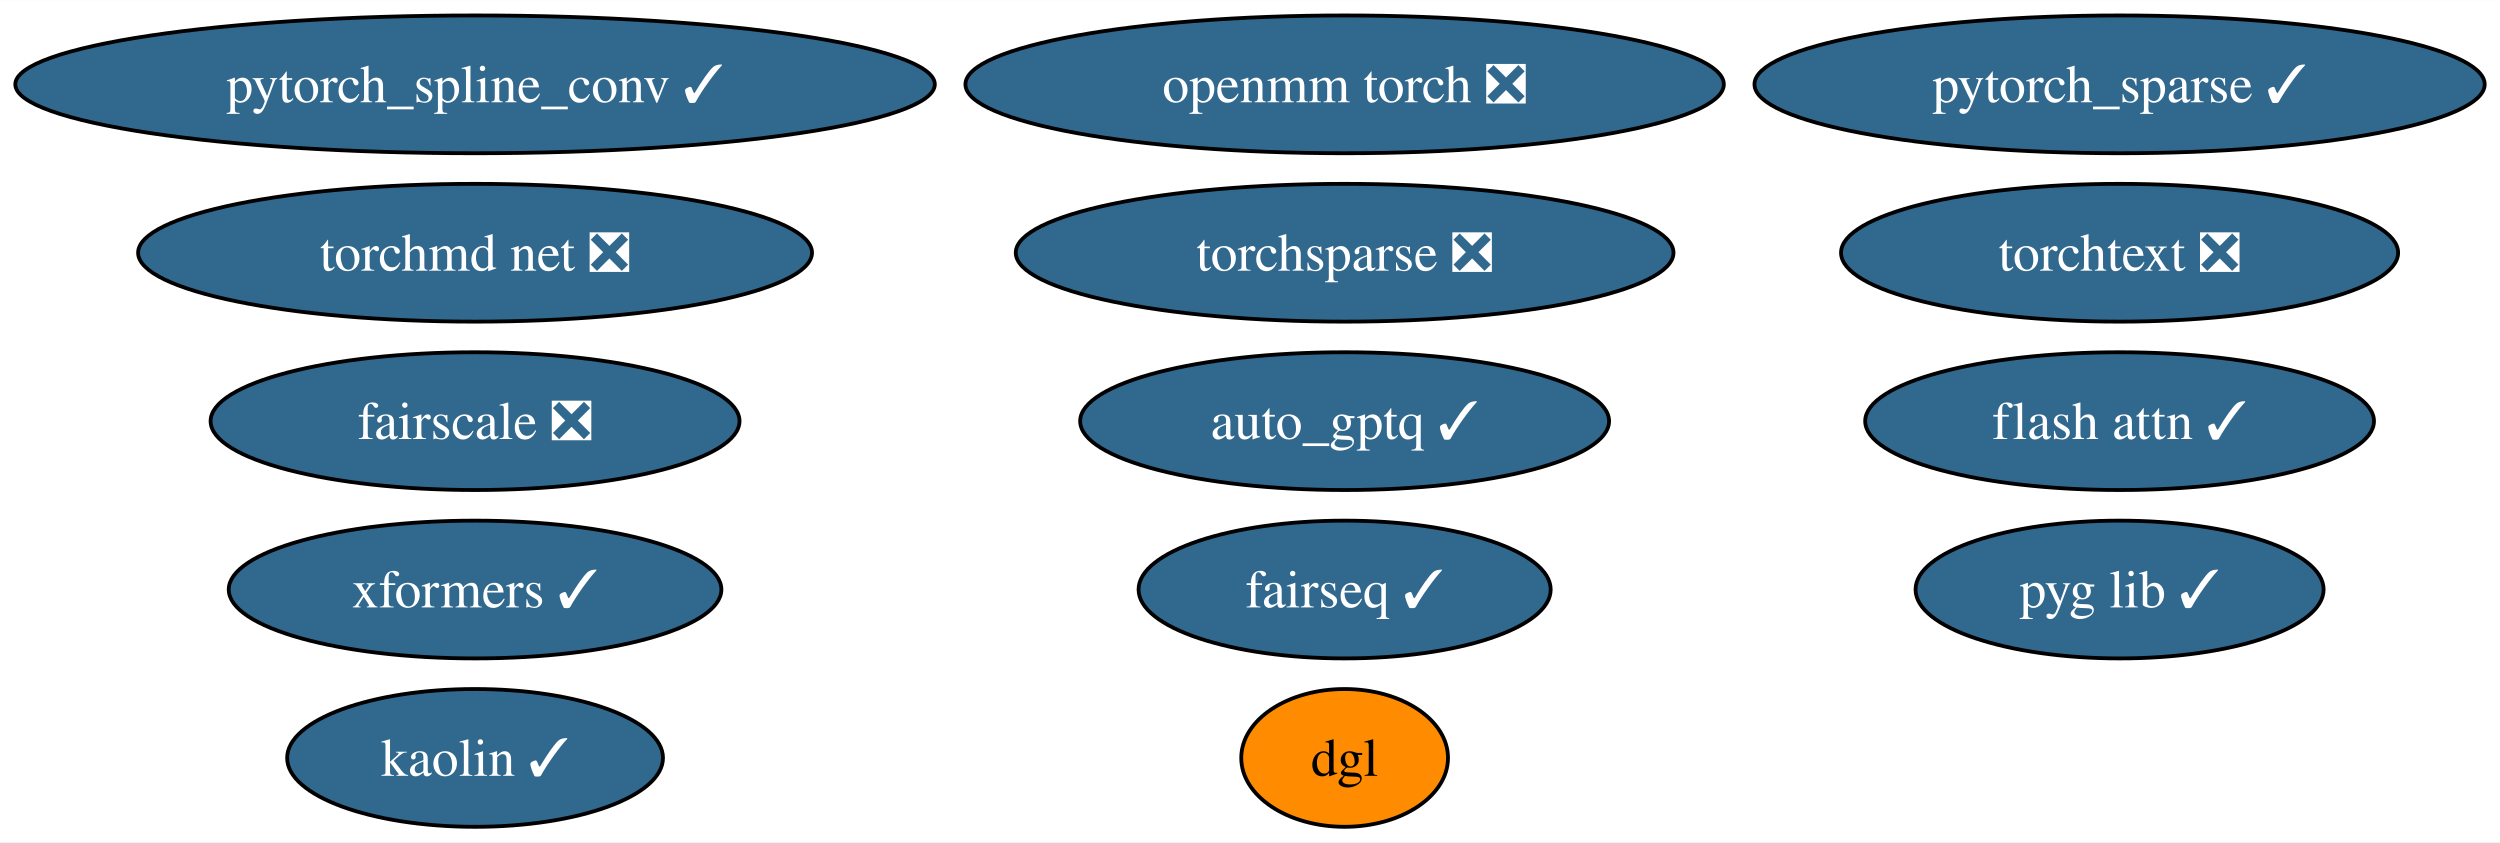
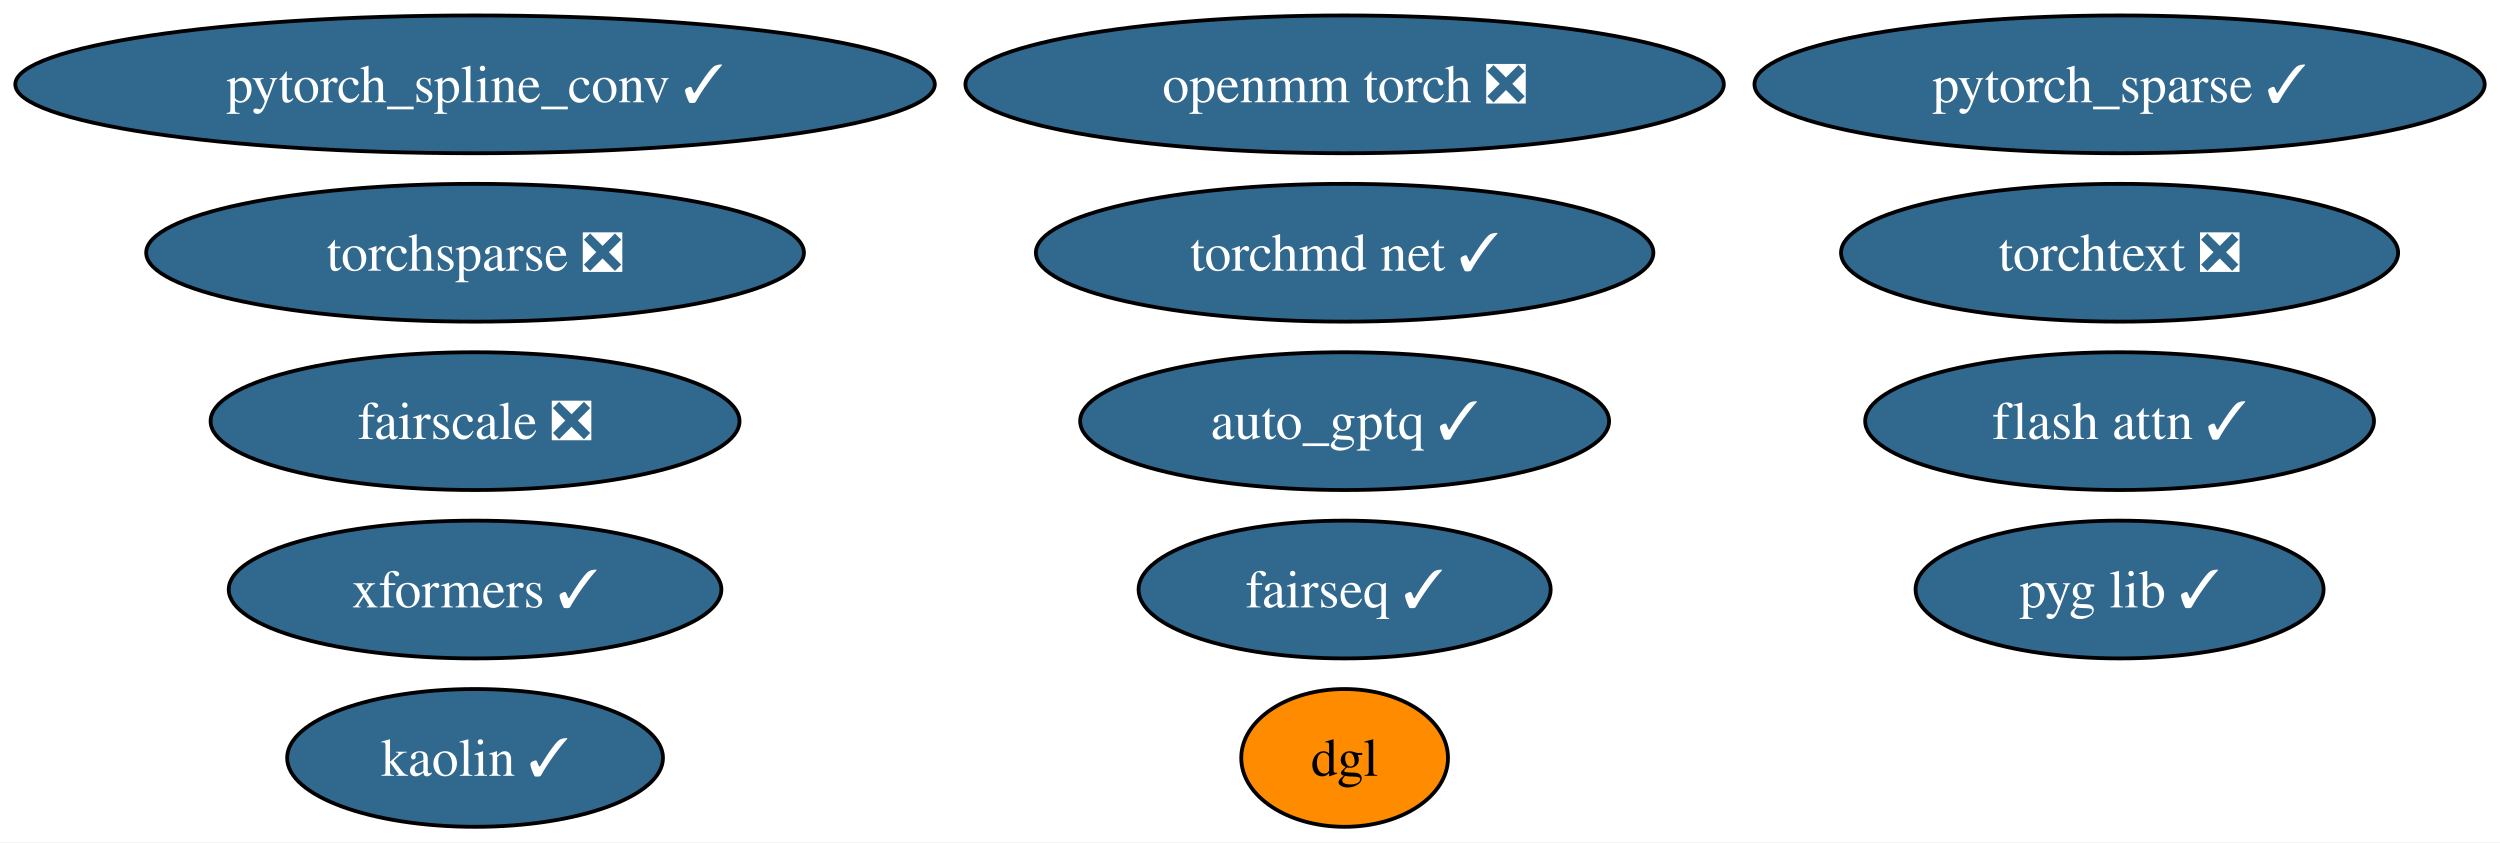
<svg xmlns="http://www.w3.org/2000/svg" xmlns:xlink="http://www.w3.org/1999/xlink" width="653pt" height="220pt" viewBox="0.00 0.00 653.23 220.00">
  <g id="graph0" class="graph" transform="scale(1 1) rotate(0) translate(4 216)">
    <polygon fill="white" stroke="none" points="-4,4 -4,-216 649.23,-216 649.23,4 -4,4" />
    <g id="node1" class="node">
      <g id="a_node1">
        <a xlink:href="https://github.com/conda-forge/pytorch_spline_conv-feedstock/pull/39" xlink:title="pytorch_spline_conv ✓">
          <ellipse fill="#31688e" stroke="black" cx="120.13" cy="-194" rx="120.13" ry="18" />
          <text text-anchor="middle" x="120.13" y="-189.32" font-family="Times,serif" font-size="14.00" fill="white">pytorch_spline_conv ✓</text>
        </a>
      </g>
    </g>
    <g id="node2" class="node">
      <g id="a_node2">
        <a xlink:href="https://github.com/conda-forge/pytorch_sparse-feedstock/pull/67" xlink:title="pytorch_sparse ✓">
          <ellipse fill="#31688e" stroke="black" cx="549.83" cy="-194" rx="95.4" ry="18" />
          <text text-anchor="middle" x="549.83" y="-189.32" font-family="Times,serif" font-size="14.00" fill="white">pytorch_sparse ✓</text>
        </a>
      </g>
    </g>
    <g id="node3" class="node">
      <g id="a_node3">
        <a xlink:href="https://github.com/conda-forge/fairseq-feedstock/pull/39" xlink:title="fairseq ✓">
          <ellipse fill="#31688e" stroke="black" cx="347.34" cy="-62" rx="53.84" ry="18" />
          <text text-anchor="middle" x="347.34" y="-57.33" font-family="Times,serif" font-size="14.00" fill="white">fairseq ✓</text>
        </a>
      </g>
    </g>
    <g id="node4" class="node">
      <g id="a_node4">
        <a xlink:href="https://github.com/conda-forge/openmm-torch-feedstock/pull/53" xlink:title="openmm torch ❎">
          <ellipse fill="#31688e" stroke="black" cx="347.34" cy="-194" rx="99.08" ry="18" />
          <text text-anchor="middle" x="347.34" y="-189.32" font-family="Times,serif" font-size="14.00" fill="white">openmm torch ❎</text>
        </a>
      </g>
    </g>
    <g id="node5" class="node">
      <g id="a_node5">
        <a xlink:href="https://github.com/conda-forge/torchsparse-feedstock/pull/36" xlink:title="torchsparse ❎">
-           <ellipse fill="#31688e" stroke="black" cx="347.34" cy="-150" rx="85.93" ry="18" />
-           <text text-anchor="middle" x="347.34" y="-145.32" font-family="Times,serif" font-size="14.00" fill="white">torchsparse ❎</text>
+           <ellipse fill="#31688e" stroke="black" cx="120.13" cy="-150" rx="85.93" ry="18" />
+           <text text-anchor="middle" x="120.13" y="-145.32" font-family="Times,serif" font-size="14.00" fill="white">torchsparse ❎</text>
        </a>
      </g>
    </g>
    <g id="node6" class="node">
      <g id="a_node6">
        <a xlink:href="https://github.com/conda-forge/kaolin-feedstock/pull/27" xlink:title="kaolin ✓">
          <ellipse fill="#31688e" stroke="black" cx="120.13" cy="-18" rx="49.1" ry="18" />
          <text text-anchor="middle" x="120.13" y="-13.32" font-family="Times,serif" font-size="14.00" fill="white">kaolin ✓</text>
        </a>
      </g>
    </g>
    <g id="node7" class="node">
      <g id="a_node7">
        <a xlink:href="https://github.com/conda-forge/fairscale-feedstock/pull/35" xlink:title="fairscale ❎">
          <ellipse fill="#31688e" stroke="black" cx="120.13" cy="-106" rx="69.1" ry="18" />
          <text text-anchor="middle" x="120.13" y="-101.33" font-family="Times,serif" font-size="14.00" fill="white">fairscale ❎</text>
        </a>
      </g>
    </g>
    <g id="node8" class="node">
      <g id="a_node8">
        <a xlink:href="https://github.com/conda-forge/pyg-lib-feedstock/pull/31" xlink:title="pyg lib ✓">
          <ellipse fill="#31688e" stroke="black" cx="549.83" cy="-62" rx="53.31" ry="18" />
          <text text-anchor="middle" x="549.83" y="-57.33" font-family="Times,serif" font-size="14.00" fill="white">pyg lib ✓</text>
        </a>
      </g>
    </g>
    <g id="node9" class="node">
      <g id="a_node9">
        <a xlink:href="https://github.com/conda-forge/torchtext-feedstock/pull/20" xlink:title="torchtext ❎">
          <ellipse fill="#31688e" stroke="black" cx="549.83" cy="-150" rx="72.78" ry="18" />
          <text text-anchor="middle" x="549.83" y="-145.32" font-family="Times,serif" font-size="14.00" fill="white">torchtext ❎</text>
        </a>
      </g>
    </g>
    <g id="node10" class="node">
      <g id="a_node10">
        <a xlink:href="https://github.com/conda-forge/xformers-feedstock/pull/32" xlink:title="xformers ✓">
          <ellipse fill="#31688e" stroke="black" cx="120.13" cy="-62" rx="64.36" ry="18" />
          <text text-anchor="middle" x="120.13" y="-57.33" font-family="Times,serif" font-size="14.00" fill="white">xformers ✓</text>
        </a>
      </g>
    </g>
    <g id="node11" class="node">
      <g id="a_node11">
        <a xlink:href="https://github.com/conda-forge/dgl-feedstock" xlink:title="dgl">
          <ellipse fill="#ff8c00" stroke="black" cx="347.34" cy="-18" rx="27.01" ry="18" />
          <text text-anchor="middle" x="347.34" y="-13.32" font-family="Times,serif" font-size="14.00">dgl</text>
        </a>
      </g>
    </g>
    <g id="node12" class="node">
      <g id="a_node12">
-         <a xlink:href="https://github.com/conda-forge/torchmd-net-feedstock/pull/31" xlink:title="torchmd net ❎">
-           <ellipse fill="#31688e" stroke="black" cx="120.13" cy="-150" rx="88.04" ry="18" />
-           <text text-anchor="middle" x="120.13" y="-145.32" font-family="Times,serif" font-size="14.00" fill="white">torchmd net ❎</text>
+         <a xlink:href="https://github.com/conda-forge/torchmd-net-feedstock/pull/31" xlink:title="torchmd net ✓">
+           <ellipse fill="#31688e" stroke="black" cx="347.34" cy="-150" rx="80.67" ry="18" />
+           <text text-anchor="middle" x="347.34" y="-145.32" font-family="Times,serif" font-size="14.00" fill="white">torchmd net ✓</text>
        </a>
      </g>
    </g>
    <g id="node13" class="node">
      <g id="a_node13">
        <a xlink:href="https://github.com/conda-forge/flash-attn-feedstock/pull/15" xlink:title="flash attn ✓">
          <ellipse fill="#31688e" stroke="black" cx="549.83" cy="-106" rx="66.47" ry="18" />
          <text text-anchor="middle" x="549.83" y="-101.33" font-family="Times,serif" font-size="14.00" fill="white">flash attn ✓</text>
        </a>
      </g>
    </g>
    <g id="node14" class="node">
      <g id="a_node14">
        <a xlink:href="https://github.com/conda-forge/auto_gptq-feedstock/pull/12" xlink:title="auto_gptq ✓">
          <ellipse fill="#31688e" stroke="black" cx="347.34" cy="-106" rx="69.1" ry="18" />
          <text text-anchor="middle" x="347.34" y="-101.33" font-family="Times,serif" font-size="14.00" fill="white">auto_gptq ✓</text>
        </a>
      </g>
    </g>
  </g>
</svg>
